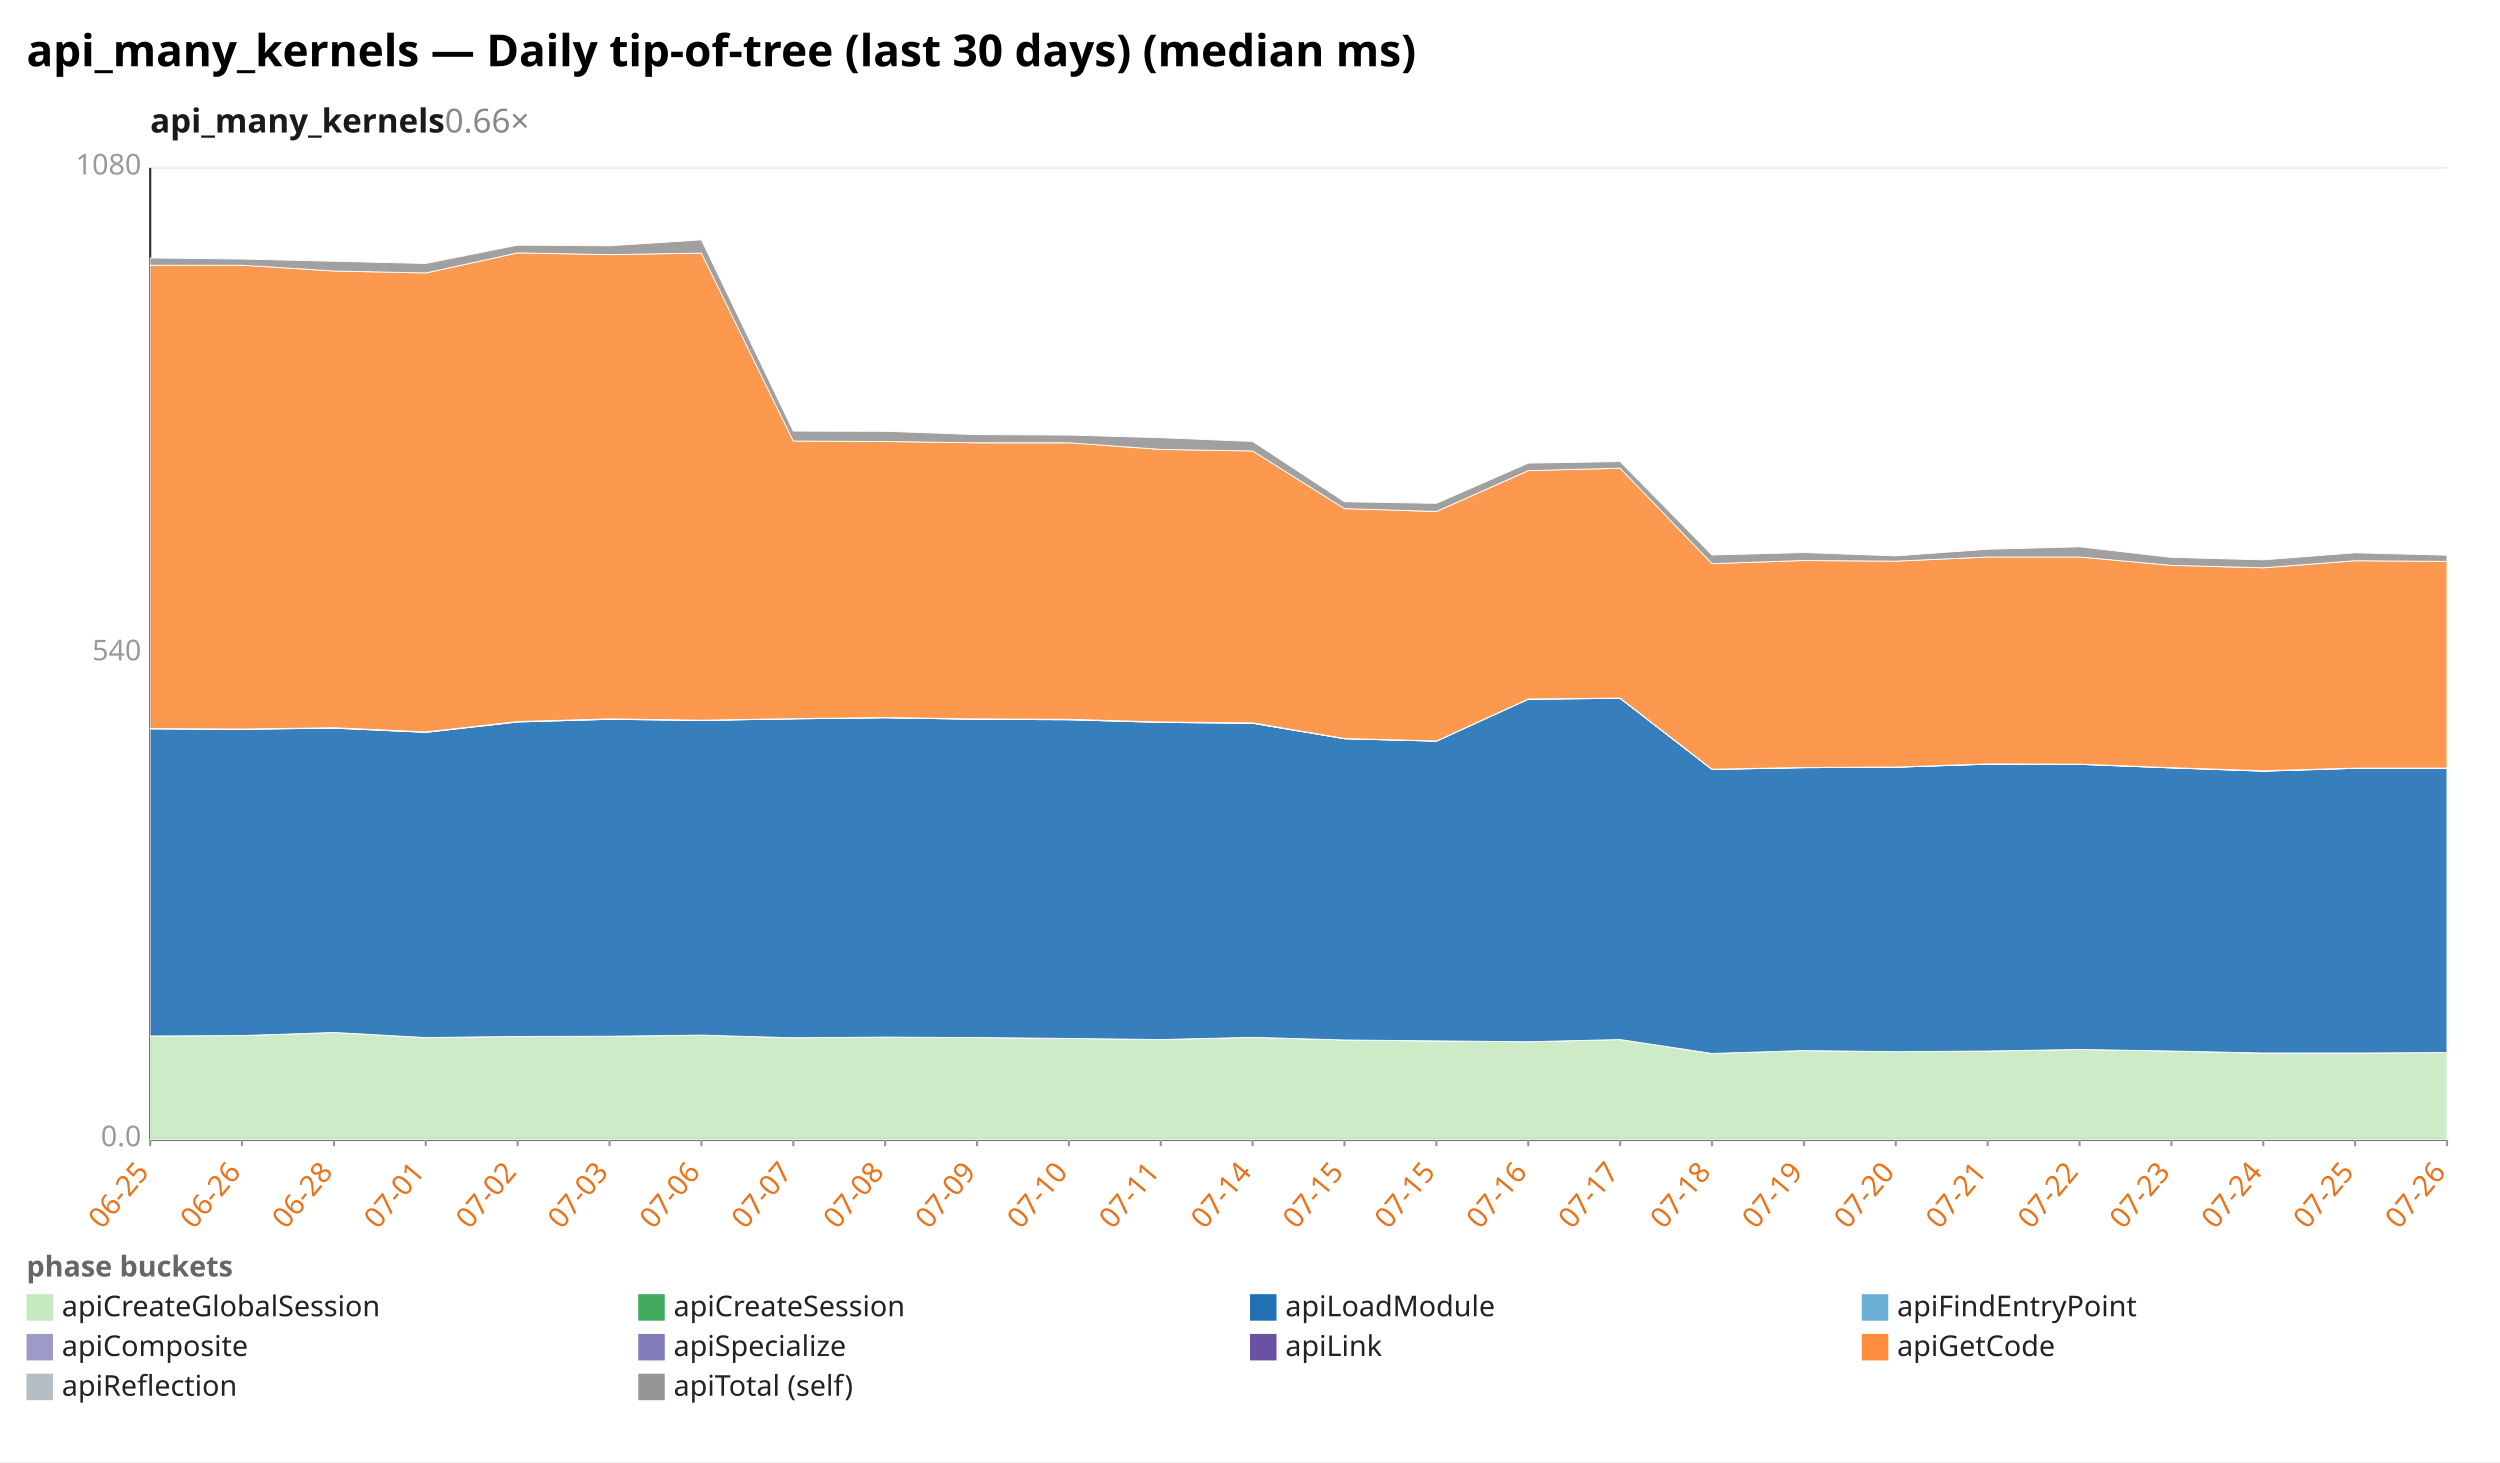
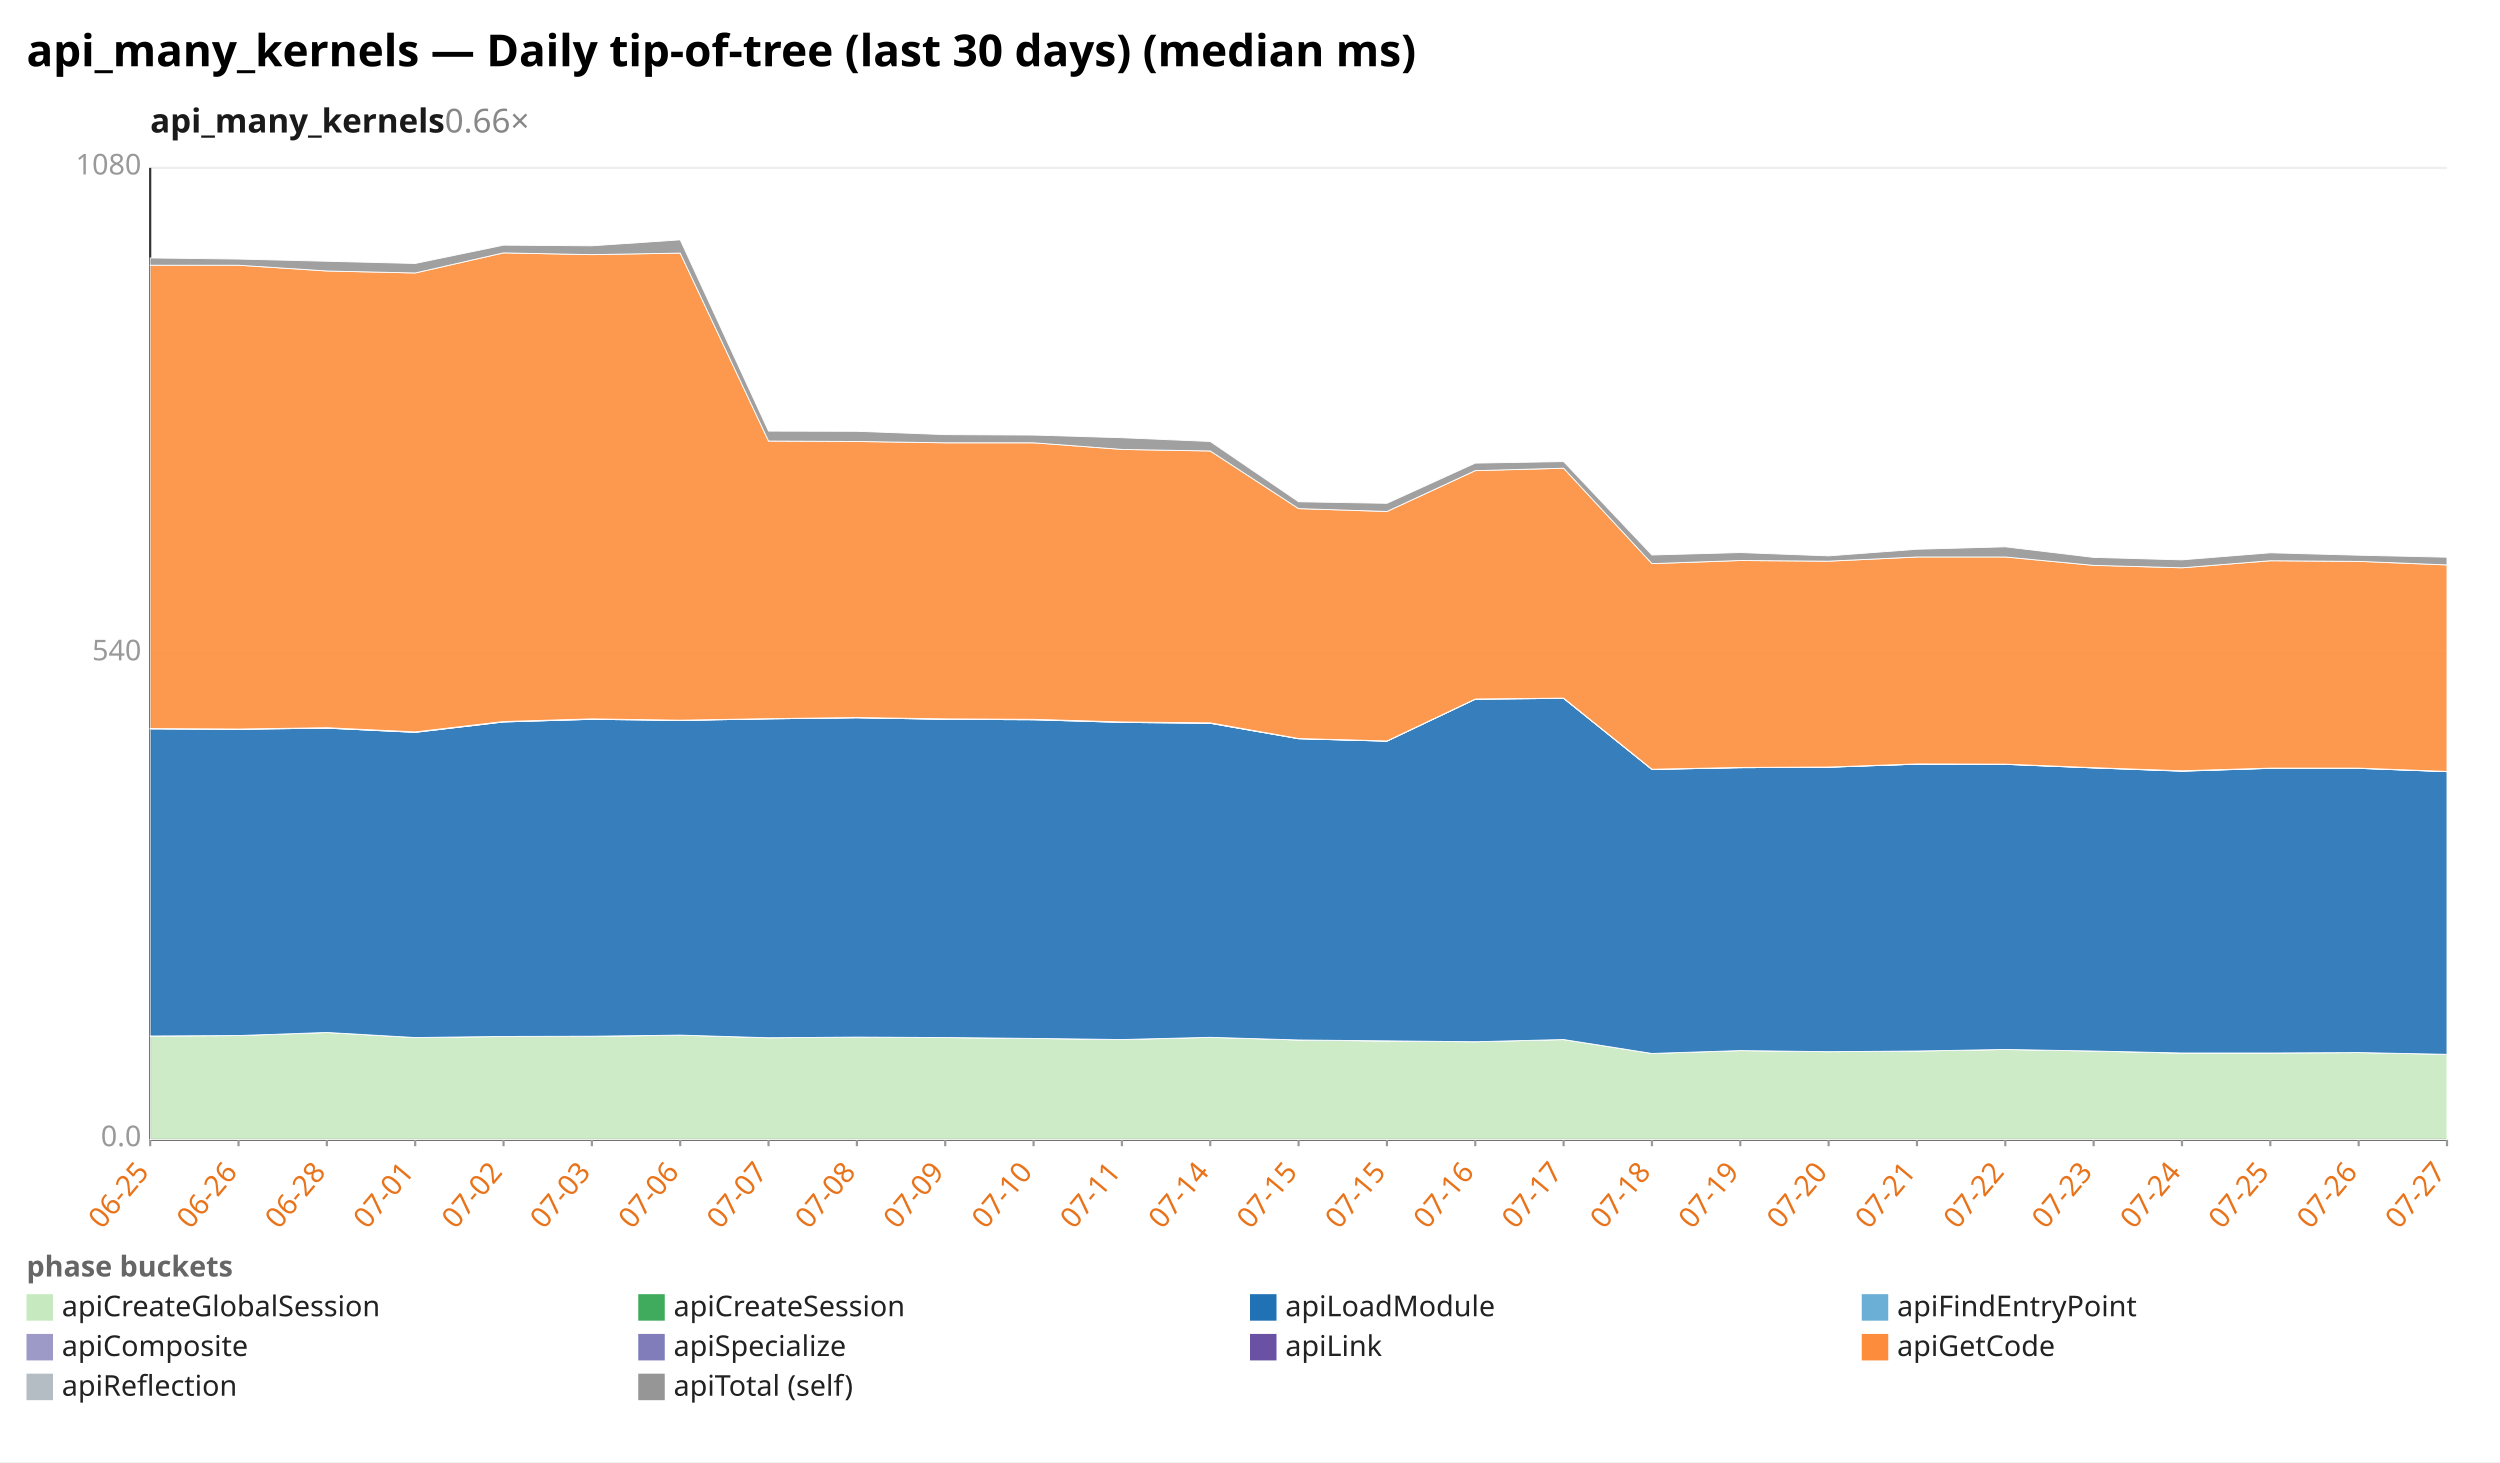
<svg xmlns="http://www.w3.org/2000/svg" width="1132" height="662" viewBox="0 0 1132 662" preserveAspectRatio="xMidYMid meet" font-family="sans-serif" font-size="13">
  <rect width="1132" height="662" fill="white" />
  <text x="12" y="30" font-size="20" font-weight="bold">api_many_kernels — Daily tip-of-tree (last 30 days) (median ms)</text>
  <text x="68" y="60" font-size="15" font-weight="600" fill="#1a1a1a">api_many_kernels<tspan fill="#888" font-weight="400" text-decoration="none">  0.66×</tspan>
  </text>
  <line x1="68.0" y1="516.0" x2="1108.0" y2="516.0" stroke="#eee" />
  <text x="64.0" y="519.0" text-anchor="end" fill="#999">0.0</text>
  <line x1="68.0" y1="296.0" x2="1108.0" y2="296.0" stroke="#eee" />
  <text x="64.0" y="299.0" text-anchor="end" fill="#999">540</text>
  <line x1="68.0" y1="76.0" x2="1108.0" y2="76.0" stroke="#eee" />
  <text x="64.0" y="79.0" text-anchor="end" fill="#999">1080</text>
  <line x1="68.0" y1="76.0" x2="68.0" y2="516.0" stroke="#333" />
  <line x1="68.0" y1="516.0" x2="1108.0" y2="516.0" stroke="#333" />
  <line x1="68.0" y1="516.0" x2="68.0" y2="519.0" stroke="#999" />
  <text x="68.0" y="531.0" text-anchor="end" fill="#e8731a" transform="rotate(-50 68.0 531.0)">06-25</text>
-   <line x1="109.6" y1="516.0" x2="109.6" y2="519.0" stroke="#999" />
-   <text x="109.6" y="531.0" text-anchor="end" fill="#e8731a" transform="rotate(-50 109.6 531.0)">06-26</text>
-   <line x1="151.2" y1="516.0" x2="151.2" y2="519.0" stroke="#999" />
-   <text x="151.2" y="531.0" text-anchor="end" fill="#e8731a" transform="rotate(-50 151.2 531.0)">06-28</text>
-   <line x1="192.8" y1="516.0" x2="192.8" y2="519.0" stroke="#999" />
-   <text x="192.8" y="531.0" text-anchor="end" fill="#e8731a" transform="rotate(-50 192.8 531.0)">07-01</text>
-   <line x1="234.4" y1="516.0" x2="234.4" y2="519.0" stroke="#999" />
-   <text x="234.4" y="531.0" text-anchor="end" fill="#e8731a" transform="rotate(-50 234.4 531.0)">07-02</text>
-   <line x1="276.0" y1="516.0" x2="276.0" y2="519.0" stroke="#999" />
-   <text x="276.0" y="531.0" text-anchor="end" fill="#e8731a" transform="rotate(-50 276.0 531.0)">07-03</text>
-   <line x1="317.6" y1="516.0" x2="317.6" y2="519.0" stroke="#999" />
-   <text x="317.6" y="531.0" text-anchor="end" fill="#e8731a" transform="rotate(-50 317.6 531.0)">07-06</text>
-   <line x1="359.2" y1="516.0" x2="359.2" y2="519.0" stroke="#999" />
-   <text x="359.2" y="531.0" text-anchor="end" fill="#e8731a" transform="rotate(-50 359.2 531.0)">07-07</text>
-   <line x1="400.8" y1="516.0" x2="400.8" y2="519.0" stroke="#999" />
-   <text x="400.8" y="531.0" text-anchor="end" fill="#e8731a" transform="rotate(-50 400.8 531.0)">07-08</text>
-   <line x1="442.4" y1="516.0" x2="442.4" y2="519.0" stroke="#999" />
-   <text x="442.4" y="531.0" text-anchor="end" fill="#e8731a" transform="rotate(-50 442.4 531.0)">07-09</text>
-   <line x1="484.0" y1="516.0" x2="484.0" y2="519.0" stroke="#999" />
-   <text x="484.0" y="531.0" text-anchor="end" fill="#e8731a" transform="rotate(-50 484.0 531.0)">07-10</text>
-   <line x1="525.6" y1="516.0" x2="525.6" y2="519.0" stroke="#999" />
-   <text x="525.6" y="531.0" text-anchor="end" fill="#e8731a" transform="rotate(-50 525.6 531.0)">07-11</text>
-   <line x1="567.2" y1="516.0" x2="567.2" y2="519.0" stroke="#999" />
-   <text x="567.2" y="531.0" text-anchor="end" fill="#e8731a" transform="rotate(-50 567.2 531.0)">07-14</text>
-   <line x1="608.8" y1="516.0" x2="608.8" y2="519.0" stroke="#999" />
-   <text x="608.8" y="531.0" text-anchor="end" fill="#e8731a" transform="rotate(-50 608.8 531.0)">07-15</text>
-   <line x1="650.4" y1="516.0" x2="650.4" y2="519.0" stroke="#999" />
-   <text x="650.4" y="531.0" text-anchor="end" fill="#e8731a" transform="rotate(-50 650.4 531.0)">07-15</text>
-   <line x1="692.0" y1="516.0" x2="692.0" y2="519.0" stroke="#999" />
-   <text x="692.0" y="531.0" text-anchor="end" fill="#e8731a" transform="rotate(-50 692.0 531.0)">07-16</text>
-   <line x1="733.6" y1="516.0" x2="733.6" y2="519.0" stroke="#999" />
-   <text x="733.6" y="531.0" text-anchor="end" fill="#e8731a" transform="rotate(-50 733.6 531.0)">07-17</text>
-   <line x1="775.2" y1="516.0" x2="775.2" y2="519.0" stroke="#999" />
-   <text x="775.2" y="531.0" text-anchor="end" fill="#e8731a" transform="rotate(-50 775.2 531.0)">07-18</text>
-   <line x1="816.8" y1="516.0" x2="816.8" y2="519.0" stroke="#999" />
-   <text x="816.8" y="531.0" text-anchor="end" fill="#e8731a" transform="rotate(-50 816.8 531.0)">07-19</text>
-   <line x1="858.4" y1="516.0" x2="858.4" y2="519.0" stroke="#999" />
-   <text x="858.4" y="531.0" text-anchor="end" fill="#e8731a" transform="rotate(-50 858.4 531.0)">07-20</text>
-   <line x1="900.0" y1="516.0" x2="900.0" y2="519.0" stroke="#999" />
-   <text x="900.0" y="531.0" text-anchor="end" fill="#e8731a" transform="rotate(-50 900.0 531.0)">07-21</text>
-   <line x1="941.6" y1="516.0" x2="941.6" y2="519.0" stroke="#999" />
-   <text x="941.6" y="531.0" text-anchor="end" fill="#e8731a" transform="rotate(-50 941.6 531.0)">07-22</text>
-   <line x1="983.2" y1="516.0" x2="983.2" y2="519.0" stroke="#999" />
-   <text x="983.2" y="531.0" text-anchor="end" fill="#e8731a" transform="rotate(-50 983.2 531.0)">07-23</text>
-   <line x1="1024.8" y1="516.0" x2="1024.8" y2="519.0" stroke="#999" />
-   <text x="1024.8" y="531.0" text-anchor="end" fill="#e8731a" transform="rotate(-50 1024.8 531.0)">07-24</text>
-   <line x1="1066.4" y1="516.0" x2="1066.4" y2="519.0" stroke="#999" />
-   <text x="1066.4" y="531.0" text-anchor="end" fill="#e8731a" transform="rotate(-50 1066.4 531.0)">07-25</text>
+   <line x1="108.0" y1="516.0" x2="108.0" y2="519.0" stroke="#999" />
+   <text x="108.0" y="531.0" text-anchor="end" fill="#e8731a" transform="rotate(-50 108.0 531.0)">06-26</text>
+   <line x1="148.0" y1="516.0" x2="148.0" y2="519.0" stroke="#999" />
+   <text x="148.0" y="531.0" text-anchor="end" fill="#e8731a" transform="rotate(-50 148.0 531.0)">06-28</text>
+   <line x1="188.0" y1="516.0" x2="188.0" y2="519.0" stroke="#999" />
+   <text x="188.0" y="531.0" text-anchor="end" fill="#e8731a" transform="rotate(-50 188.0 531.0)">07-01</text>
+   <line x1="228.0" y1="516.0" x2="228.0" y2="519.0" stroke="#999" />
+   <text x="228.0" y="531.0" text-anchor="end" fill="#e8731a" transform="rotate(-50 228.0 531.0)">07-02</text>
+   <line x1="268.0" y1="516.0" x2="268.0" y2="519.0" stroke="#999" />
+   <text x="268.0" y="531.0" text-anchor="end" fill="#e8731a" transform="rotate(-50 268.0 531.0)">07-03</text>
+   <line x1="308.0" y1="516.0" x2="308.0" y2="519.0" stroke="#999" />
+   <text x="308.0" y="531.0" text-anchor="end" fill="#e8731a" transform="rotate(-50 308.0 531.0)">07-06</text>
+   <line x1="348.0" y1="516.0" x2="348.0" y2="519.0" stroke="#999" />
+   <text x="348.0" y="531.0" text-anchor="end" fill="#e8731a" transform="rotate(-50 348.0 531.0)">07-07</text>
+   <line x1="388.0" y1="516.0" x2="388.0" y2="519.0" stroke="#999" />
+   <text x="388.0" y="531.0" text-anchor="end" fill="#e8731a" transform="rotate(-50 388.0 531.0)">07-08</text>
+   <line x1="428.0" y1="516.0" x2="428.0" y2="519.0" stroke="#999" />
+   <text x="428.0" y="531.0" text-anchor="end" fill="#e8731a" transform="rotate(-50 428.0 531.0)">07-09</text>
+   <line x1="468.0" y1="516.0" x2="468.0" y2="519.0" stroke="#999" />
+   <text x="468.0" y="531.0" text-anchor="end" fill="#e8731a" transform="rotate(-50 468.0 531.0)">07-10</text>
+   <line x1="508.0" y1="516.0" x2="508.0" y2="519.0" stroke="#999" />
+   <text x="508.0" y="531.0" text-anchor="end" fill="#e8731a" transform="rotate(-50 508.0 531.0)">07-11</text>
+   <line x1="548.0" y1="516.0" x2="548.0" y2="519.0" stroke="#999" />
+   <text x="548.0" y="531.0" text-anchor="end" fill="#e8731a" transform="rotate(-50 548.0 531.0)">07-14</text>
+   <line x1="588.0" y1="516.0" x2="588.0" y2="519.0" stroke="#999" />
+   <text x="588.0" y="531.0" text-anchor="end" fill="#e8731a" transform="rotate(-50 588.0 531.0)">07-15</text>
+   <line x1="628.0" y1="516.0" x2="628.0" y2="519.0" stroke="#999" />
+   <text x="628.0" y="531.0" text-anchor="end" fill="#e8731a" transform="rotate(-50 628.0 531.0)">07-15</text>
+   <line x1="668.0" y1="516.0" x2="668.0" y2="519.0" stroke="#999" />
+   <text x="668.0" y="531.0" text-anchor="end" fill="#e8731a" transform="rotate(-50 668.0 531.0)">07-16</text>
+   <line x1="708.0" y1="516.0" x2="708.0" y2="519.0" stroke="#999" />
+   <text x="708.0" y="531.0" text-anchor="end" fill="#e8731a" transform="rotate(-50 708.0 531.0)">07-17</text>
+   <line x1="748.0" y1="516.0" x2="748.0" y2="519.0" stroke="#999" />
+   <text x="748.0" y="531.0" text-anchor="end" fill="#e8731a" transform="rotate(-50 748.0 531.0)">07-18</text>
+   <line x1="788.0" y1="516.0" x2="788.0" y2="519.0" stroke="#999" />
+   <text x="788.0" y="531.0" text-anchor="end" fill="#e8731a" transform="rotate(-50 788.0 531.0)">07-19</text>
+   <line x1="828.0" y1="516.0" x2="828.0" y2="519.0" stroke="#999" />
+   <text x="828.0" y="531.0" text-anchor="end" fill="#e8731a" transform="rotate(-50 828.0 531.0)">07-20</text>
+   <line x1="868.0" y1="516.0" x2="868.0" y2="519.0" stroke="#999" />
+   <text x="868.0" y="531.0" text-anchor="end" fill="#e8731a" transform="rotate(-50 868.0 531.0)">07-21</text>
+   <line x1="908.0" y1="516.0" x2="908.0" y2="519.0" stroke="#999" />
+   <text x="908.0" y="531.0" text-anchor="end" fill="#e8731a" transform="rotate(-50 908.0 531.0)">07-22</text>
+   <line x1="948.0" y1="516.0" x2="948.0" y2="519.0" stroke="#999" />
+   <text x="948.0" y="531.0" text-anchor="end" fill="#e8731a" transform="rotate(-50 948.0 531.0)">07-23</text>
+   <line x1="988.0" y1="516.0" x2="988.0" y2="519.0" stroke="#999" />
+   <text x="988.0" y="531.0" text-anchor="end" fill="#e8731a" transform="rotate(-50 988.0 531.0)">07-24</text>
+   <line x1="1028.0" y1="516.0" x2="1028.0" y2="519.0" stroke="#999" />
+   <text x="1028.0" y="531.0" text-anchor="end" fill="#e8731a" transform="rotate(-50 1028.0 531.0)">07-25</text>
+   <line x1="1068.0" y1="516.0" x2="1068.0" y2="519.0" stroke="#999" />
+   <text x="1068.0" y="531.0" text-anchor="end" fill="#e8731a" transform="rotate(-50 1068.0 531.0)">07-26</text>
  <line x1="1108.0" y1="516.0" x2="1108.0" y2="519.0" stroke="#999" />
-   <text x="1108.0" y="531.0" text-anchor="end" fill="#e8731a" transform="rotate(-50 1108.0 531.0)">07-26</text>
-   <polygon points="68.0,469.1 109.6,468.9 151.2,467.5 192.8,469.8 234.4,469.3 276.0,469.3 317.6,468.7 359.2,469.9 400.8,469.6 442.4,469.8 484.0,470.2 525.6,470.7 567.2,469.7 608.8,470.9 650.4,471.4 692.0,471.7 733.6,470.7 775.2,477.0 816.8,475.7 858.4,476.2 900.0,475.9 941.6,475.2 983.2,475.9 1024.8,476.9 1066.4,476.8 1108.0,476.6 1108.0,516.0 1066.4,516.0 1024.8,516.0 983.2,516.0 941.6,516.0 900.0,516.0 858.4,516.0 816.8,516.0 775.2,516.0 733.6,516.0 692.0,516.0 650.4,516.0 608.8,516.0 567.2,516.0 525.6,516.0 484.0,516.0 442.4,516.0 400.8,516.0 359.2,516.0 317.6,516.0 276.0,516.0 234.4,516.0 192.8,516.0 151.2,516.0 109.6,516.0 68.0,516.0" fill="#c7e9c0" fill-opacity="0.9" stroke="#fff" stroke-width="0.4" />
-   <polygon points="68.0,469.1 109.6,468.9 151.2,467.5 192.8,469.8 234.4,469.3 276.0,469.2 317.6,468.7 359.2,469.9 400.8,469.6 442.4,469.8 484.0,470.2 525.6,470.7 567.2,469.7 608.8,470.9 650.4,471.3 692.0,471.7 733.6,470.7 775.2,477.0 816.8,475.7 858.4,476.2 900.0,475.9 941.6,475.2 983.2,475.9 1024.8,476.8 1066.4,476.8 1108.0,476.6 1108.0,476.6 1066.4,476.8 1024.8,476.9 983.2,475.9 941.6,475.2 900.0,475.9 858.4,476.2 816.8,475.7 775.2,477.0 733.6,470.7 692.0,471.7 650.4,471.4 608.8,470.9 567.2,469.7 525.6,470.7 484.0,470.2 442.4,469.8 400.8,469.6 359.2,469.9 317.6,468.7 276.0,469.3 234.4,469.3 192.8,469.8 151.2,467.5 109.6,468.9 68.0,469.1" fill="#41ab5d" fill-opacity="0.9" stroke="#fff" stroke-width="0.4" />
-   <polygon points="68.0,330.0 109.6,330.2 151.2,329.7 192.8,331.6 234.4,326.9 276.0,325.7 317.6,326.2 359.2,325.5 400.8,325.0 442.4,325.7 484.0,325.9 525.6,327.1 567.2,327.5 608.8,334.5 650.4,335.6 692.0,316.6 733.6,316.2 775.2,348.4 816.8,347.6 858.4,347.4 900.0,346.0 941.6,346.1 983.2,347.7 1024.8,349.2 1066.4,347.9 1108.0,347.9 1108.0,476.6 1066.4,476.8 1024.8,476.8 983.2,475.9 941.6,475.2 900.0,475.9 858.4,476.2 816.8,475.7 775.2,477.0 733.6,470.7 692.0,471.7 650.4,471.3 608.8,470.9 567.2,469.7 525.6,470.7 484.0,470.2 442.4,469.8 400.8,469.6 359.2,469.9 317.6,468.7 276.0,469.2 234.4,469.3 192.8,469.8 151.2,467.5 109.6,468.9 68.0,469.1" fill="#2171b5" fill-opacity="0.9" stroke="#fff" stroke-width="0.4" />
-   <polygon points="68.0,330.0 109.6,330.2 151.2,329.7 192.8,331.6 234.4,326.9 276.0,325.7 317.6,326.2 359.2,325.5 400.8,325.0 442.4,325.7 484.0,325.9 525.6,327.1 567.2,327.5 608.8,334.5 650.4,335.6 692.0,316.6 733.6,316.2 775.2,348.4 816.8,347.6 858.4,347.4 900.0,346.0 941.6,346.1 983.2,347.7 1024.8,349.1 1066.4,347.9 1108.0,347.9 1108.0,347.9 1066.4,347.9 1024.8,349.2 983.2,347.7 941.6,346.1 900.0,346.0 858.4,347.4 816.8,347.6 775.2,348.4 733.6,316.2 692.0,316.6 650.4,335.6 608.8,334.5 567.2,327.5 525.6,327.1 484.0,325.9 442.4,325.7 400.8,325.0 359.2,325.5 317.6,326.2 276.0,325.7 234.4,326.9 192.8,331.6 151.2,329.7 109.6,330.2 68.0,330.0" fill="#6baed6" fill-opacity="0.9" stroke="#fff" stroke-width="0.4" />
-   <polygon points="68.0,329.9 109.6,330.1 151.2,329.6 192.8,331.4 234.4,326.7 276.0,325.5 317.6,326.1 359.2,325.4 400.8,324.9 442.4,325.6 484.0,325.7 525.6,326.9 567.2,327.4 608.8,334.4 650.4,335.5 692.0,316.5 733.6,316.1 775.2,348.3 816.8,347.5 858.4,347.3 900.0,345.9 941.6,346.0 983.2,347.6 1024.8,349.1 1066.4,347.8 1108.0,347.8 1108.0,347.9 1066.4,347.9 1024.8,349.1 983.2,347.7 941.6,346.1 900.0,346.0 858.4,347.4 816.8,347.6 775.2,348.4 733.6,316.2 692.0,316.6 650.4,335.6 608.8,334.5 567.2,327.5 525.6,327.1 484.0,325.9 442.4,325.7 400.8,325.0 359.2,325.5 317.6,326.2 276.0,325.7 234.4,326.9 192.8,331.6 151.2,329.7 109.6,330.2 68.0,330.0" fill="#9e9ac8" fill-opacity="0.9" stroke="#fff" stroke-width="0.4" />
-   <polygon points="68.0,329.9 109.6,330.1 151.2,329.5 192.8,331.4 234.4,326.7 276.0,325.5 317.6,326.1 359.2,325.4 400.8,324.9 442.4,325.5 484.0,325.7 525.6,326.9 567.2,327.3 608.8,334.4 650.4,335.5 692.0,316.5 733.6,316.1 775.2,348.3 816.8,347.5 858.4,347.3 900.0,345.9 941.6,346.0 983.2,347.6 1024.8,349.0 1066.4,347.8 1108.0,347.8 1108.0,347.8 1066.4,347.8 1024.8,349.1 983.2,347.6 941.6,346.0 900.0,345.9 858.4,347.3 816.8,347.5 775.2,348.3 733.6,316.1 692.0,316.5 650.4,335.5 608.8,334.4 567.2,327.4 525.6,326.9 484.0,325.7 442.4,325.6 400.8,324.9 359.2,325.4 317.6,326.1 276.0,325.5 234.4,326.7 192.8,331.4 151.2,329.6 109.6,330.1 68.0,329.9" fill="#6a51a3" fill-opacity="0.9" stroke="#fff" stroke-width="0.4" />
-   <polygon points="68.0,120.1 109.6,120.1 151.2,122.7 192.8,123.6 234.4,114.5 276.0,115.3 317.6,114.6 359.2,199.7 400.8,199.9 442.4,200.5 484.0,200.5 525.6,203.5 567.2,204.2 608.8,230.3 650.4,231.6 692.0,213.1 733.6,212.0 775.2,255.2 816.8,253.8 858.4,254.1 900.0,252.2 941.6,252.2 983.2,256.0 1024.8,257.1 1066.4,253.9 1108.0,254.2 1108.0,347.8 1066.4,347.8 1024.8,349.0 983.2,347.6 941.6,346.0 900.0,345.9 858.4,347.3 816.8,347.5 775.2,348.3 733.6,316.1 692.0,316.5 650.4,335.5 608.8,334.4 567.2,327.3 525.6,326.9 484.0,325.7 442.4,325.5 400.8,324.9 359.2,325.4 317.6,326.1 276.0,325.5 234.4,326.7 192.8,331.4 151.2,329.5 109.6,330.1 68.0,329.9" fill="#fd8d3c" fill-opacity="0.9" stroke="#fff" stroke-width="0.4" />
-   <polygon points="68.0,116.8 109.6,117.3 151.2,118.3 192.8,119.3 234.4,111.0 276.0,111.3 317.6,108.6 359.2,195.2 400.8,195.3 442.4,196.8 484.0,197.0 525.6,198.2 567.2,199.9 608.8,227.2 650.4,227.9 692.0,209.7 733.6,209.0 775.2,251.3 816.8,250.2 858.4,251.7 900.0,248.7 941.6,247.6 983.2,252.4 1024.8,253.5 1066.4,250.3 1108.0,251.4 1108.0,254.2 1066.4,253.9 1024.8,257.1 983.2,256.0 941.6,252.2 900.0,252.2 858.4,254.1 816.8,253.8 775.2,255.2 733.6,212.0 692.0,213.1 650.4,231.6 608.8,230.3 567.2,204.2 525.6,203.5 484.0,200.5 442.4,200.5 400.8,199.9 359.2,199.7 317.6,114.6 276.0,115.3 234.4,114.5 192.8,123.6 151.2,122.7 109.6,120.1 68.0,120.1" fill="#969696" fill-opacity="0.9" stroke="#fff" stroke-width="0.4" />
+   <text x="1108.0" y="531.0" text-anchor="end" fill="#e8731a" transform="rotate(-50 1108.0 531.0)">07-27</text>
+   <polygon points="68.0,469.1 108.0,468.9 148.0,467.5 188.0,469.8 228.0,469.3 268.0,469.3 308.0,468.7 348.0,469.9 388.0,469.6 428.0,469.8 468.0,470.2 508.0,470.7 548.0,469.7 588.0,470.9 628.0,471.4 668.0,471.7 708.0,470.7 748.0,477.0 788.0,475.7 828.0,476.2 868.0,475.9 908.0,475.2 948.0,475.9 988.0,476.9 1028.0,476.8 1068.0,476.6 1108.0,477.4 1108.0,516.0 1068.0,516.0 1028.0,516.0 988.0,516.0 948.0,516.0 908.0,516.0 868.0,516.0 828.0,516.0 788.0,516.0 748.0,516.0 708.0,516.0 668.0,516.0 628.0,516.0 588.0,516.0 548.0,516.0 508.0,516.0 468.0,516.0 428.0,516.0 388.0,516.0 348.0,516.0 308.0,516.0 268.0,516.0 228.0,516.0 188.0,516.0 148.0,516.0 108.0,516.0 68.0,516.0" fill="#c7e9c0" fill-opacity="0.9" stroke="#fff" stroke-width="0.4" />
+   <polygon points="68.0,469.1 108.0,468.9 148.0,467.5 188.0,469.8 228.0,469.3 268.0,469.2 308.0,468.7 348.0,469.9 388.0,469.6 428.0,469.8 468.0,470.2 508.0,470.7 548.0,469.7 588.0,470.9 628.0,471.3 668.0,471.7 708.0,470.7 748.0,477.0 788.0,475.7 828.0,476.2 868.0,475.9 908.0,475.2 948.0,475.9 988.0,476.8 1028.0,476.8 1068.0,476.6 1108.0,477.4 1108.0,477.4 1068.0,476.6 1028.0,476.8 988.0,476.9 948.0,475.9 908.0,475.2 868.0,475.9 828.0,476.2 788.0,475.7 748.0,477.0 708.0,470.7 668.0,471.7 628.0,471.4 588.0,470.9 548.0,469.7 508.0,470.7 468.0,470.2 428.0,469.8 388.0,469.6 348.0,469.9 308.0,468.7 268.0,469.3 228.0,469.3 188.0,469.8 148.0,467.5 108.0,468.9 68.0,469.1" fill="#41ab5d" fill-opacity="0.9" stroke="#fff" stroke-width="0.4" />
+   <polygon points="68.0,330.0 108.0,330.2 148.0,329.7 188.0,331.6 228.0,326.9 268.0,325.7 308.0,326.2 348.0,325.5 388.0,325.0 428.0,325.7 468.0,325.9 508.0,327.1 548.0,327.5 588.0,334.5 628.0,335.6 668.0,316.6 708.0,316.2 748.0,348.4 788.0,347.6 828.0,347.4 868.0,346.0 908.0,346.1 948.0,347.7 988.0,349.2 1028.0,347.9 1068.0,347.9 1108.0,349.4 1108.0,477.4 1068.0,476.6 1028.0,476.8 988.0,476.8 948.0,475.9 908.0,475.2 868.0,475.9 828.0,476.2 788.0,475.7 748.0,477.0 708.0,470.7 668.0,471.7 628.0,471.3 588.0,470.9 548.0,469.7 508.0,470.7 468.0,470.2 428.0,469.8 388.0,469.6 348.0,469.9 308.0,468.7 268.0,469.2 228.0,469.3 188.0,469.8 148.0,467.5 108.0,468.9 68.0,469.1" fill="#2171b5" fill-opacity="0.9" stroke="#fff" stroke-width="0.4" />
+   <polygon points="68.0,330.0 108.0,330.2 148.0,329.7 188.0,331.6 228.0,326.9 268.0,325.7 308.0,326.2 348.0,325.5 388.0,325.0 428.0,325.7 468.0,325.9 508.0,327.1 548.0,327.5 588.0,334.5 628.0,335.6 668.0,316.6 708.0,316.2 748.0,348.4 788.0,347.6 828.0,347.4 868.0,346.0 908.0,346.1 948.0,347.7 988.0,349.1 1028.0,347.9 1068.0,347.9 1108.0,349.4 1108.0,349.4 1068.0,347.9 1028.0,347.9 988.0,349.2 948.0,347.7 908.0,346.1 868.0,346.0 828.0,347.4 788.0,347.6 748.0,348.4 708.0,316.2 668.0,316.6 628.0,335.6 588.0,334.5 548.0,327.5 508.0,327.1 468.0,325.9 428.0,325.7 388.0,325.0 348.0,325.5 308.0,326.2 268.0,325.7 228.0,326.9 188.0,331.6 148.0,329.7 108.0,330.2 68.0,330.0" fill="#6baed6" fill-opacity="0.9" stroke="#fff" stroke-width="0.4" />
+   <polygon points="68.0,329.9 108.0,330.1 148.0,329.6 188.0,331.4 228.0,326.7 268.0,325.5 308.0,326.1 348.0,325.4 388.0,324.9 428.0,325.6 468.0,325.7 508.0,326.9 548.0,327.4 588.0,334.4 628.0,335.5 668.0,316.5 708.0,316.1 748.0,348.3 788.0,347.5 828.0,347.3 868.0,345.9 908.0,346.0 948.0,347.6 988.0,349.1 1028.0,347.8 1068.0,347.8 1108.0,349.3 1108.0,349.4 1068.0,347.9 1028.0,347.9 988.0,349.1 948.0,347.7 908.0,346.1 868.0,346.0 828.0,347.4 788.0,347.6 748.0,348.4 708.0,316.2 668.0,316.6 628.0,335.6 588.0,334.5 548.0,327.5 508.0,327.1 468.0,325.9 428.0,325.7 388.0,325.0 348.0,325.5 308.0,326.2 268.0,325.7 228.0,326.9 188.0,331.6 148.0,329.7 108.0,330.2 68.0,330.0" fill="#9e9ac8" fill-opacity="0.9" stroke="#fff" stroke-width="0.4" />
+   <polygon points="68.0,329.9 108.0,330.1 148.0,329.5 188.0,331.4 228.0,326.7 268.0,325.5 308.0,326.1 348.0,325.4 388.0,324.9 428.0,325.5 468.0,325.7 508.0,326.9 548.0,327.3 588.0,334.4 628.0,335.5 668.0,316.5 708.0,316.1 748.0,348.3 788.0,347.5 828.0,347.3 868.0,345.9 908.0,346.0 948.0,347.6 988.0,349.0 1028.0,347.8 1068.0,347.8 1108.0,349.3 1108.0,349.3 1068.0,347.8 1028.0,347.8 988.0,349.1 948.0,347.6 908.0,346.0 868.0,345.9 828.0,347.3 788.0,347.5 748.0,348.3 708.0,316.1 668.0,316.5 628.0,335.5 588.0,334.4 548.0,327.4 508.0,326.9 468.0,325.7 428.0,325.6 388.0,324.9 348.0,325.4 308.0,326.1 268.0,325.5 228.0,326.7 188.0,331.4 148.0,329.6 108.0,330.1 68.0,329.9" fill="#6a51a3" fill-opacity="0.9" stroke="#fff" stroke-width="0.4" />
+   <polygon points="68.0,120.1 108.0,120.1 148.0,122.7 188.0,123.6 228.0,114.5 268.0,115.3 308.0,114.6 348.0,199.7 388.0,199.9 428.0,200.5 468.0,200.5 508.0,203.5 548.0,204.2 588.0,230.3 628.0,231.6 668.0,213.1 708.0,212.0 748.0,255.2 788.0,253.8 828.0,254.1 868.0,252.2 908.0,252.2 948.0,256.0 988.0,257.1 1028.0,253.9 1068.0,254.2 1108.0,255.8 1108.0,349.3 1068.0,347.8 1028.0,347.8 988.0,349.0 948.0,347.6 908.0,346.0 868.0,345.9 828.0,347.3 788.0,347.5 748.0,348.3 708.0,316.1 668.0,316.5 628.0,335.5 588.0,334.4 548.0,327.3 508.0,326.9 468.0,325.7 428.0,325.5 388.0,324.9 348.0,325.4 308.0,326.1 268.0,325.5 228.0,326.7 188.0,331.4 148.0,329.5 108.0,330.1 68.0,329.9" fill="#fd8d3c" fill-opacity="0.9" stroke="#fff" stroke-width="0.4" />
+   <polygon points="68.0,116.8 108.0,117.3 148.0,118.3 188.0,119.3 228.0,111.0 268.0,111.3 308.0,108.6 348.0,195.2 388.0,195.3 428.0,196.8 468.0,197.0 508.0,198.2 548.0,199.9 588.0,227.2 628.0,227.9 668.0,209.7 708.0,209.0 748.0,251.3 788.0,250.2 828.0,251.7 868.0,248.7 908.0,247.6 948.0,252.4 988.0,253.5 1028.0,250.3 1068.0,251.4 1108.0,252.3 1108.0,255.8 1068.0,254.2 1028.0,253.9 988.0,257.1 948.0,256.0 908.0,252.2 868.0,252.2 828.0,254.1 788.0,253.8 748.0,255.2 708.0,212.0 668.0,213.1 628.0,231.6 588.0,230.3 548.0,204.2 508.0,203.5 468.0,200.5 428.0,200.5 388.0,199.9 348.0,199.7 308.0,114.6 268.0,115.3 228.0,114.5 188.0,123.6 148.0,122.7 108.0,120.1 68.0,120.1" fill="#969696" fill-opacity="0.9" stroke="#fff" stroke-width="0.4" />
  <text x="12" y="578" fill="#666" font-weight="600">phase buckets</text>
  <rect x="12" y="586" width="12" height="12" fill="#c7e9c0" />
  <text x="28" y="596" fill="#222">apiCreateGlobalSession</text>
  <rect x="289" y="586" width="12" height="12" fill="#41ab5d" />
  <text x="305" y="596" fill="#222">apiCreateSession</text>
  <rect x="566" y="586" width="12" height="12" fill="#2171b5" />
  <text x="582" y="596" fill="#222">apiLoadModule</text>
  <rect x="843" y="586" width="12" height="12" fill="#6baed6" />
  <text x="859" y="596" fill="#222">apiFindEntryPoint</text>
  <rect x="12" y="604" width="12" height="12" fill="#9e9ac8" />
  <text x="28" y="614" fill="#222">apiComposite</text>
  <rect x="289" y="604" width="12" height="12" fill="#807dba" />
  <text x="305" y="614" fill="#222">apiSpecialize</text>
  <rect x="566" y="604" width="12" height="12" fill="#6a51a3" />
  <text x="582" y="614" fill="#222">apiLink</text>
  <rect x="843" y="604" width="12" height="12" fill="#fd8d3c" />
  <text x="859" y="614" fill="#222">apiGetCode</text>
  <rect x="12" y="622" width="12" height="12" fill="#b5bdc4" />
  <text x="28" y="632" fill="#222">apiReflection</text>
  <rect x="289" y="622" width="12" height="12" fill="#969696" />
  <text x="305" y="632" fill="#222">apiTotal (self)</text>
</svg>
